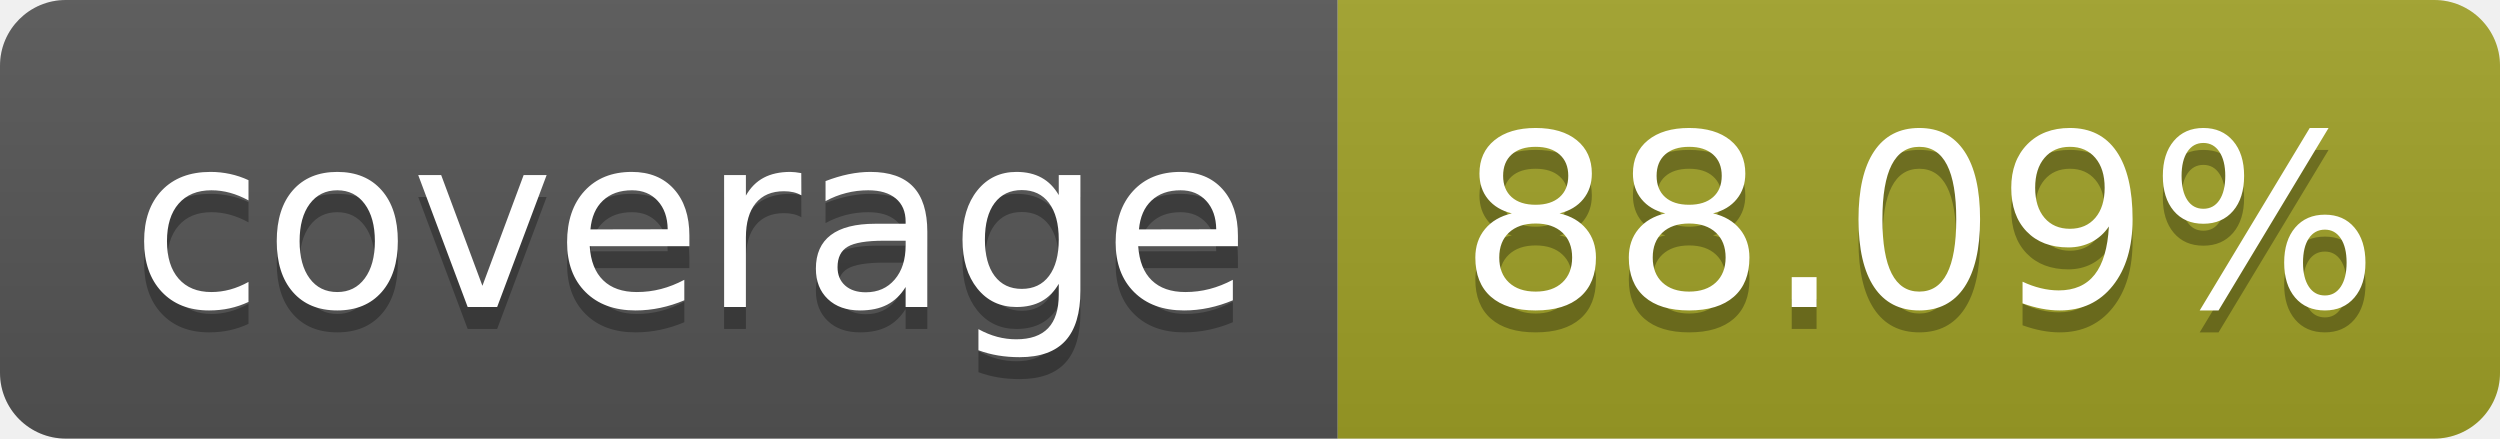
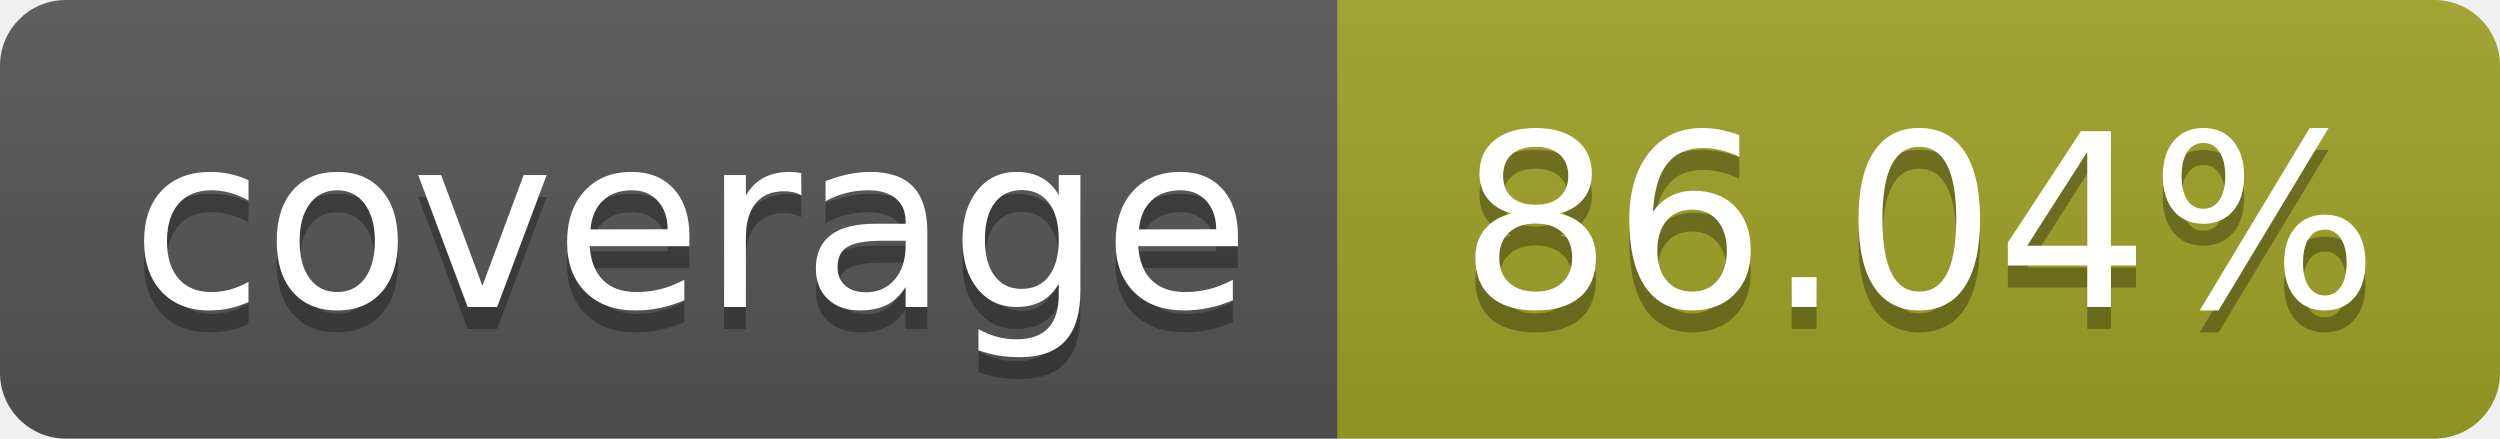
- <svg xmlns="http://www.w3.org/2000/svg" width="114" height="20" role="img" aria-label="coverage: 88.09%">
+ <svg xmlns="http://www.w3.org/2000/svg" width="114" height="20" role="img" aria-label="coverage: 86.04%">
  <linearGradient id="s" x2="0" y2="100%">
    <stop offset="0" stop-color="#bbb" stop-opacity=".1" />
    <stop offset="1" stop-opacity=".1" />
  </linearGradient>
  <clipPath id="r">
    <rect width="114" height="20" rx="3" fill="#fff" />
  </clipPath>
  <g clip-path="url(#r)">
    <rect width="61" height="20" fill="#555" />
    <rect x="61" width="143" height="20" fill="#a0a127" />
    <rect width="114" height="20" fill="url(#s)" />
  </g>
  <g fill="#fff" text-anchor="middle" font-family="Verdana,Geneva,DejaVu Sans,sans-serif" text-rendering="geometricPrecision" font-size="110">
    <text aria-hidden="true" x="315" y="150" fill="#010101" fill-opacity=".3" transform="scale(.1)" textLength="510">coverage</text>
    <text x="315" y="140" transform="scale(.1)" fill="#fff" textLength="510">coverage</text>
-     <text aria-hidden="true" x="875" y="150" fill="#010101" fill-opacity=".3" transform="scale(.1)">88.09%</text>
-     <text x="875" y="140" transform="scale(.1)" fill="#fff">88.09%</text>
+     <text aria-hidden="true" x="875" y="150" fill="#010101" fill-opacity=".3" transform="scale(.1)">86.04%</text>
+     <text x="875" y="140" transform="scale(.1)" fill="#fff">86.04%</text>
  </g>
</svg>
